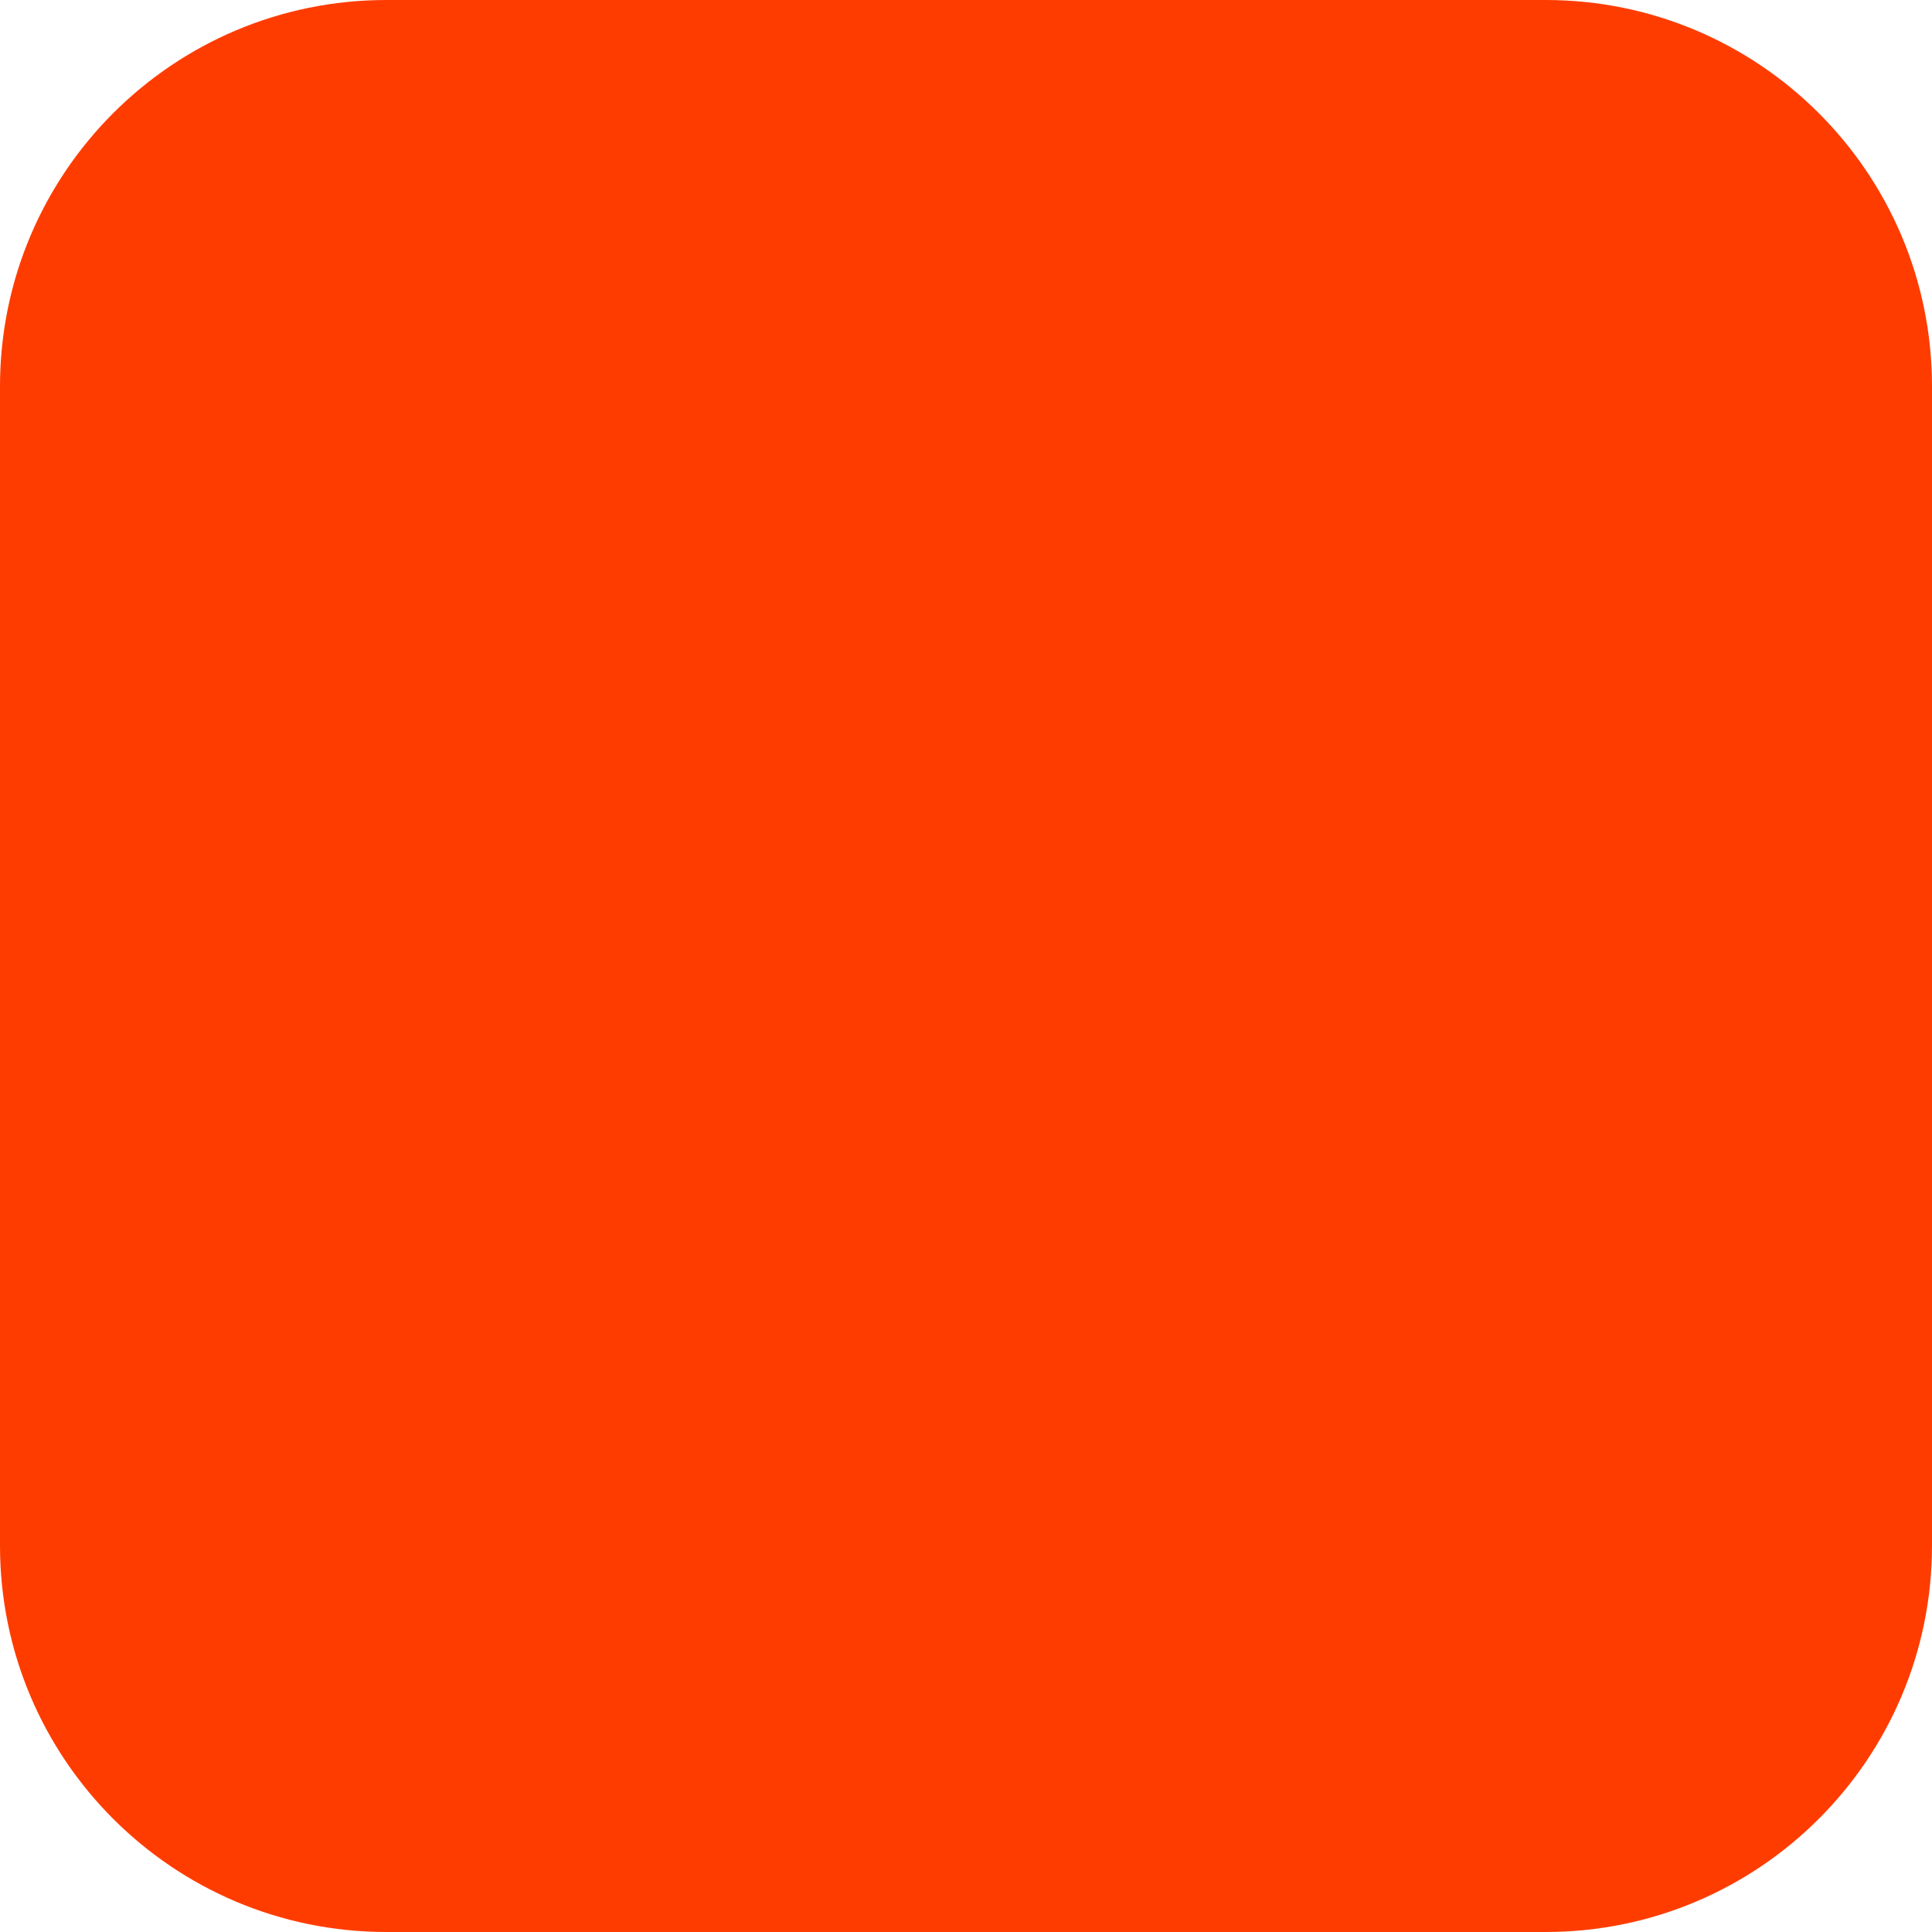
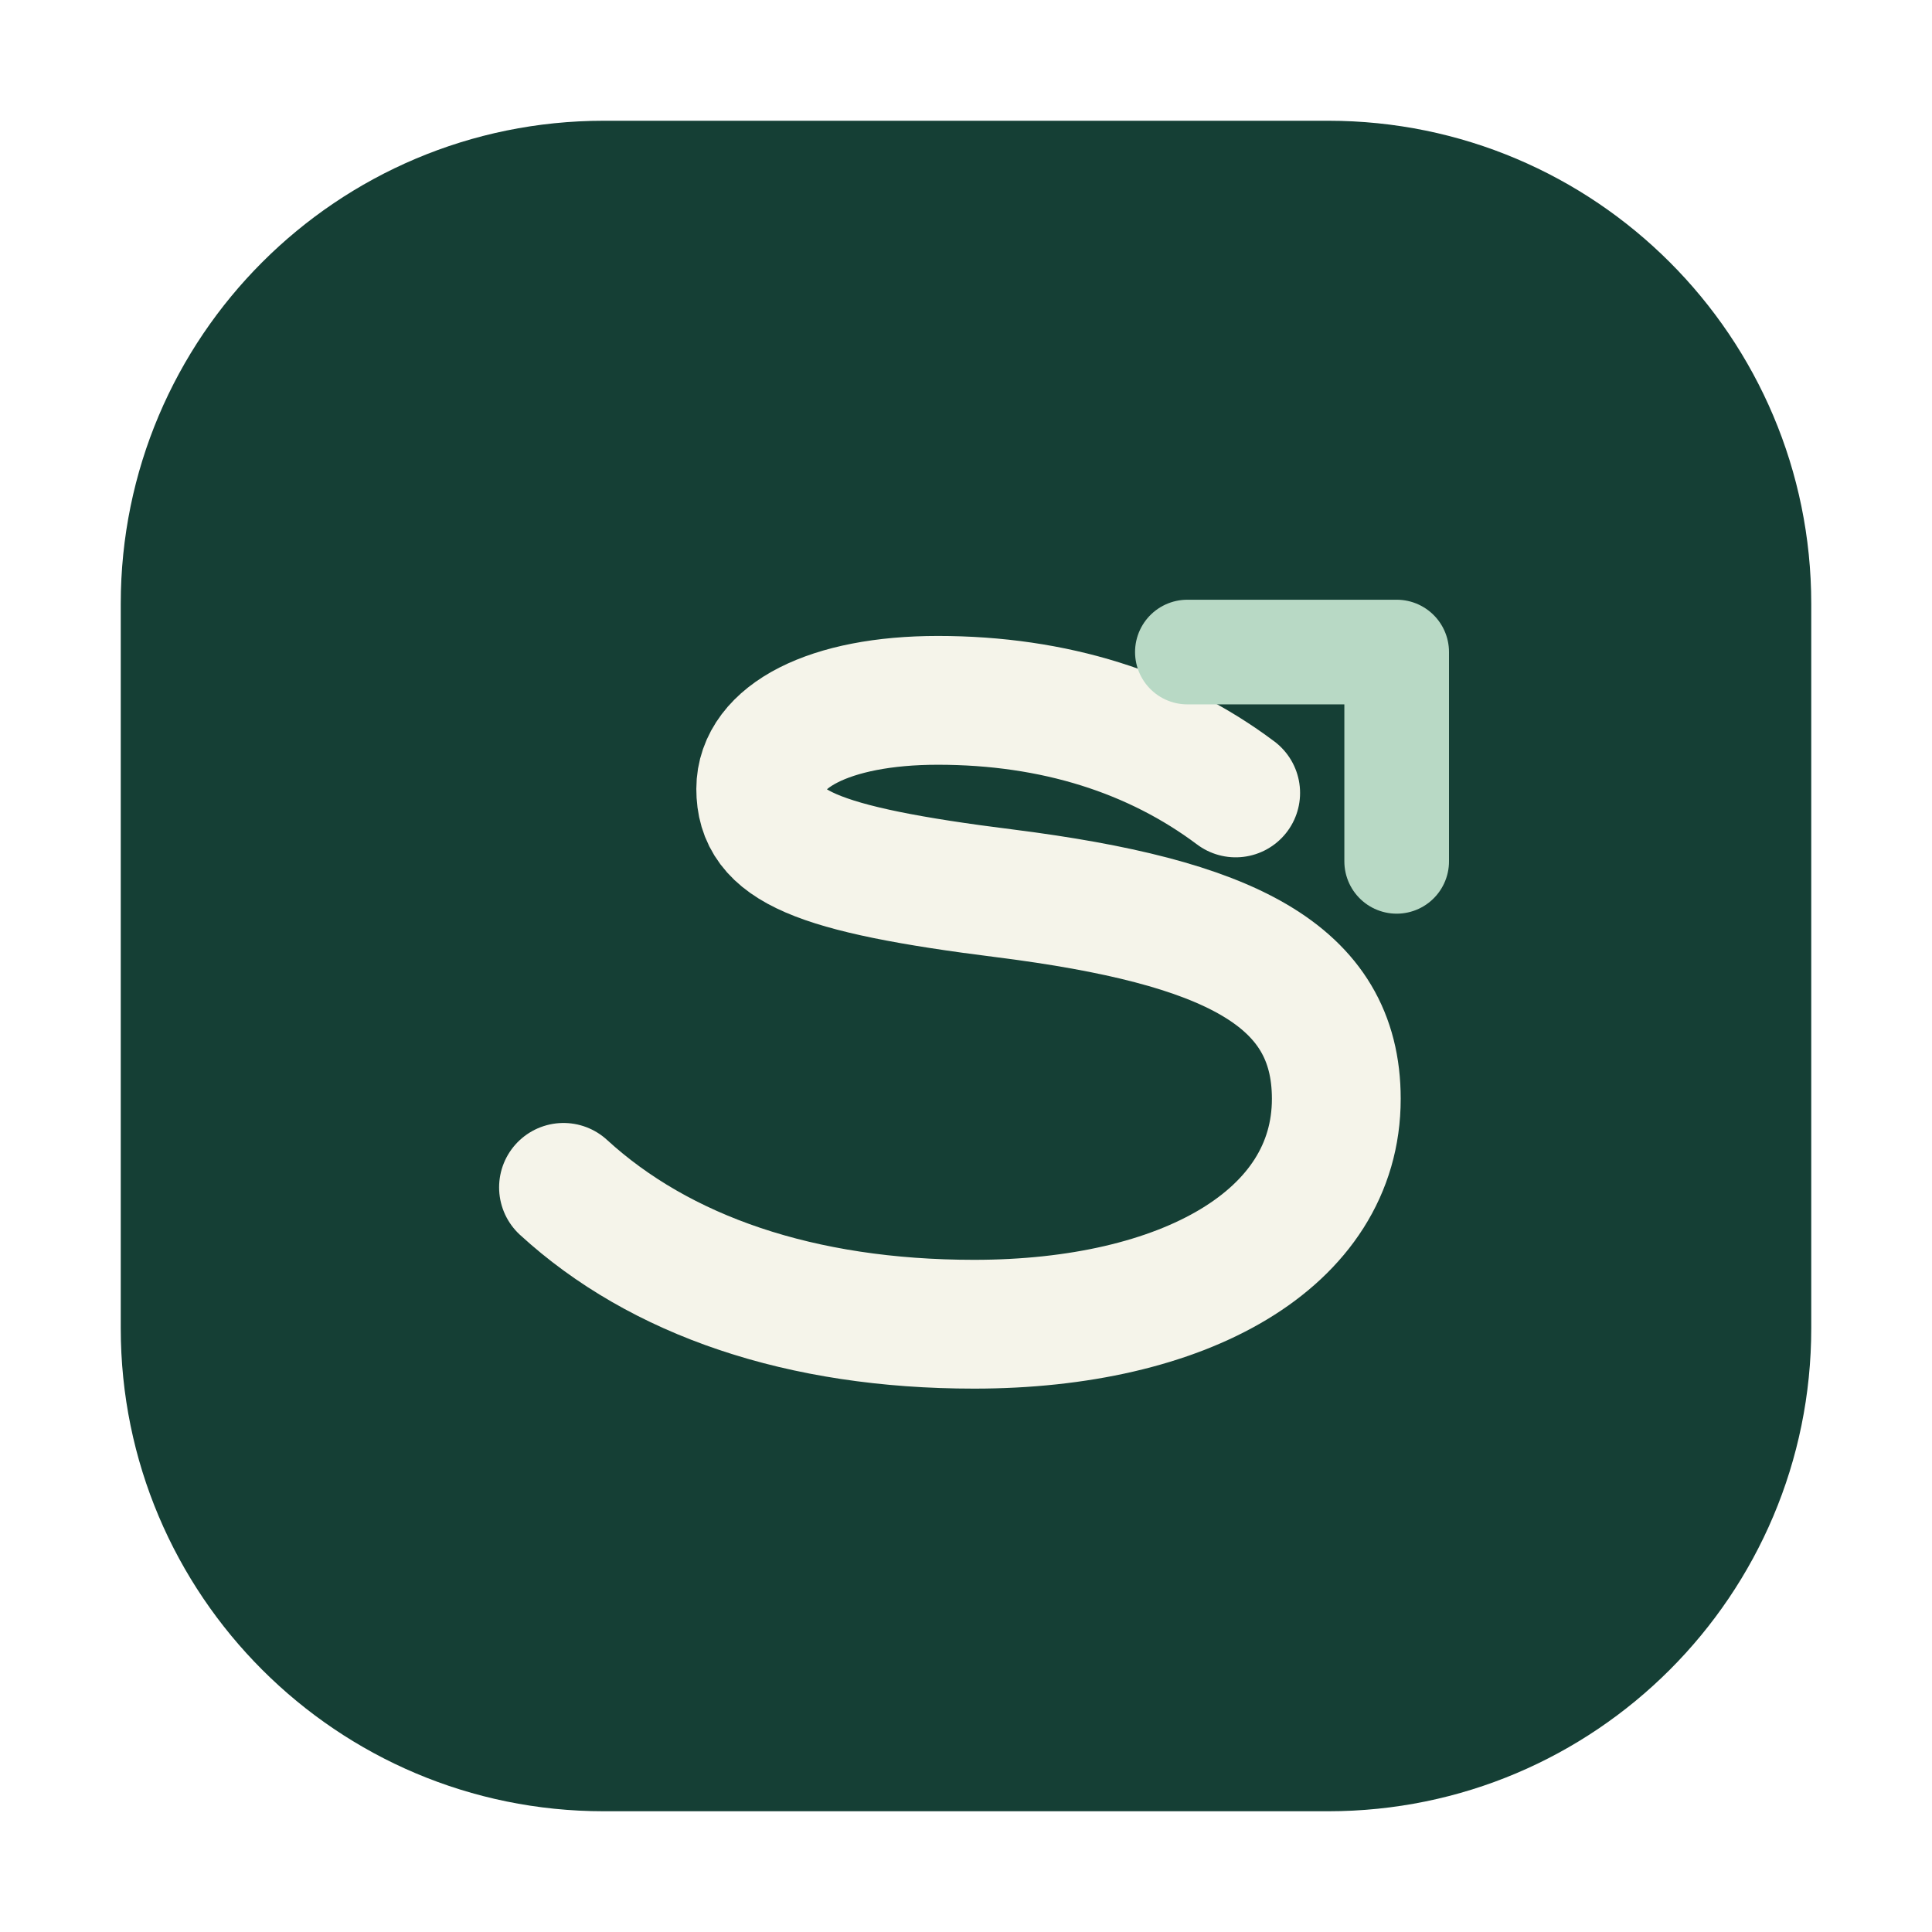
- <svg xmlns="http://www.w3.org/2000/svg" width="180" height="180" viewBox="0 0 180 180" fill="none">
-   <rect width="180" height="180" rx="36" fill="#FF3C00" />
+ <svg xmlns="http://www.w3.org/2000/svg" viewBox="0 0 48 48" fill="none">
+   <rect x="3" y="3" width="42" height="42" rx="12" fill="#153F35" />
+   <path d="M14 29.5c2.4 2.2 5.9 3.4 10.2 3.4 5.2 0 9-2.1 9-5.6 0-3.1-2.7-4.4-8.2-5.1-4.8-.6-6.1-1.2-6.1-2.6 0-1.3 1.7-2.2 4.4-2.2 2.9 0 5.4.8 7.4 2.3" stroke="#F5F4EA" stroke-width="3.2" stroke-linecap="round" />
+   <path d="M29.5 16.2h5.2v5.2" stroke="#B8D9C5" stroke-width="2.6" stroke-linecap="round" stroke-linejoin="round" />
</svg>
